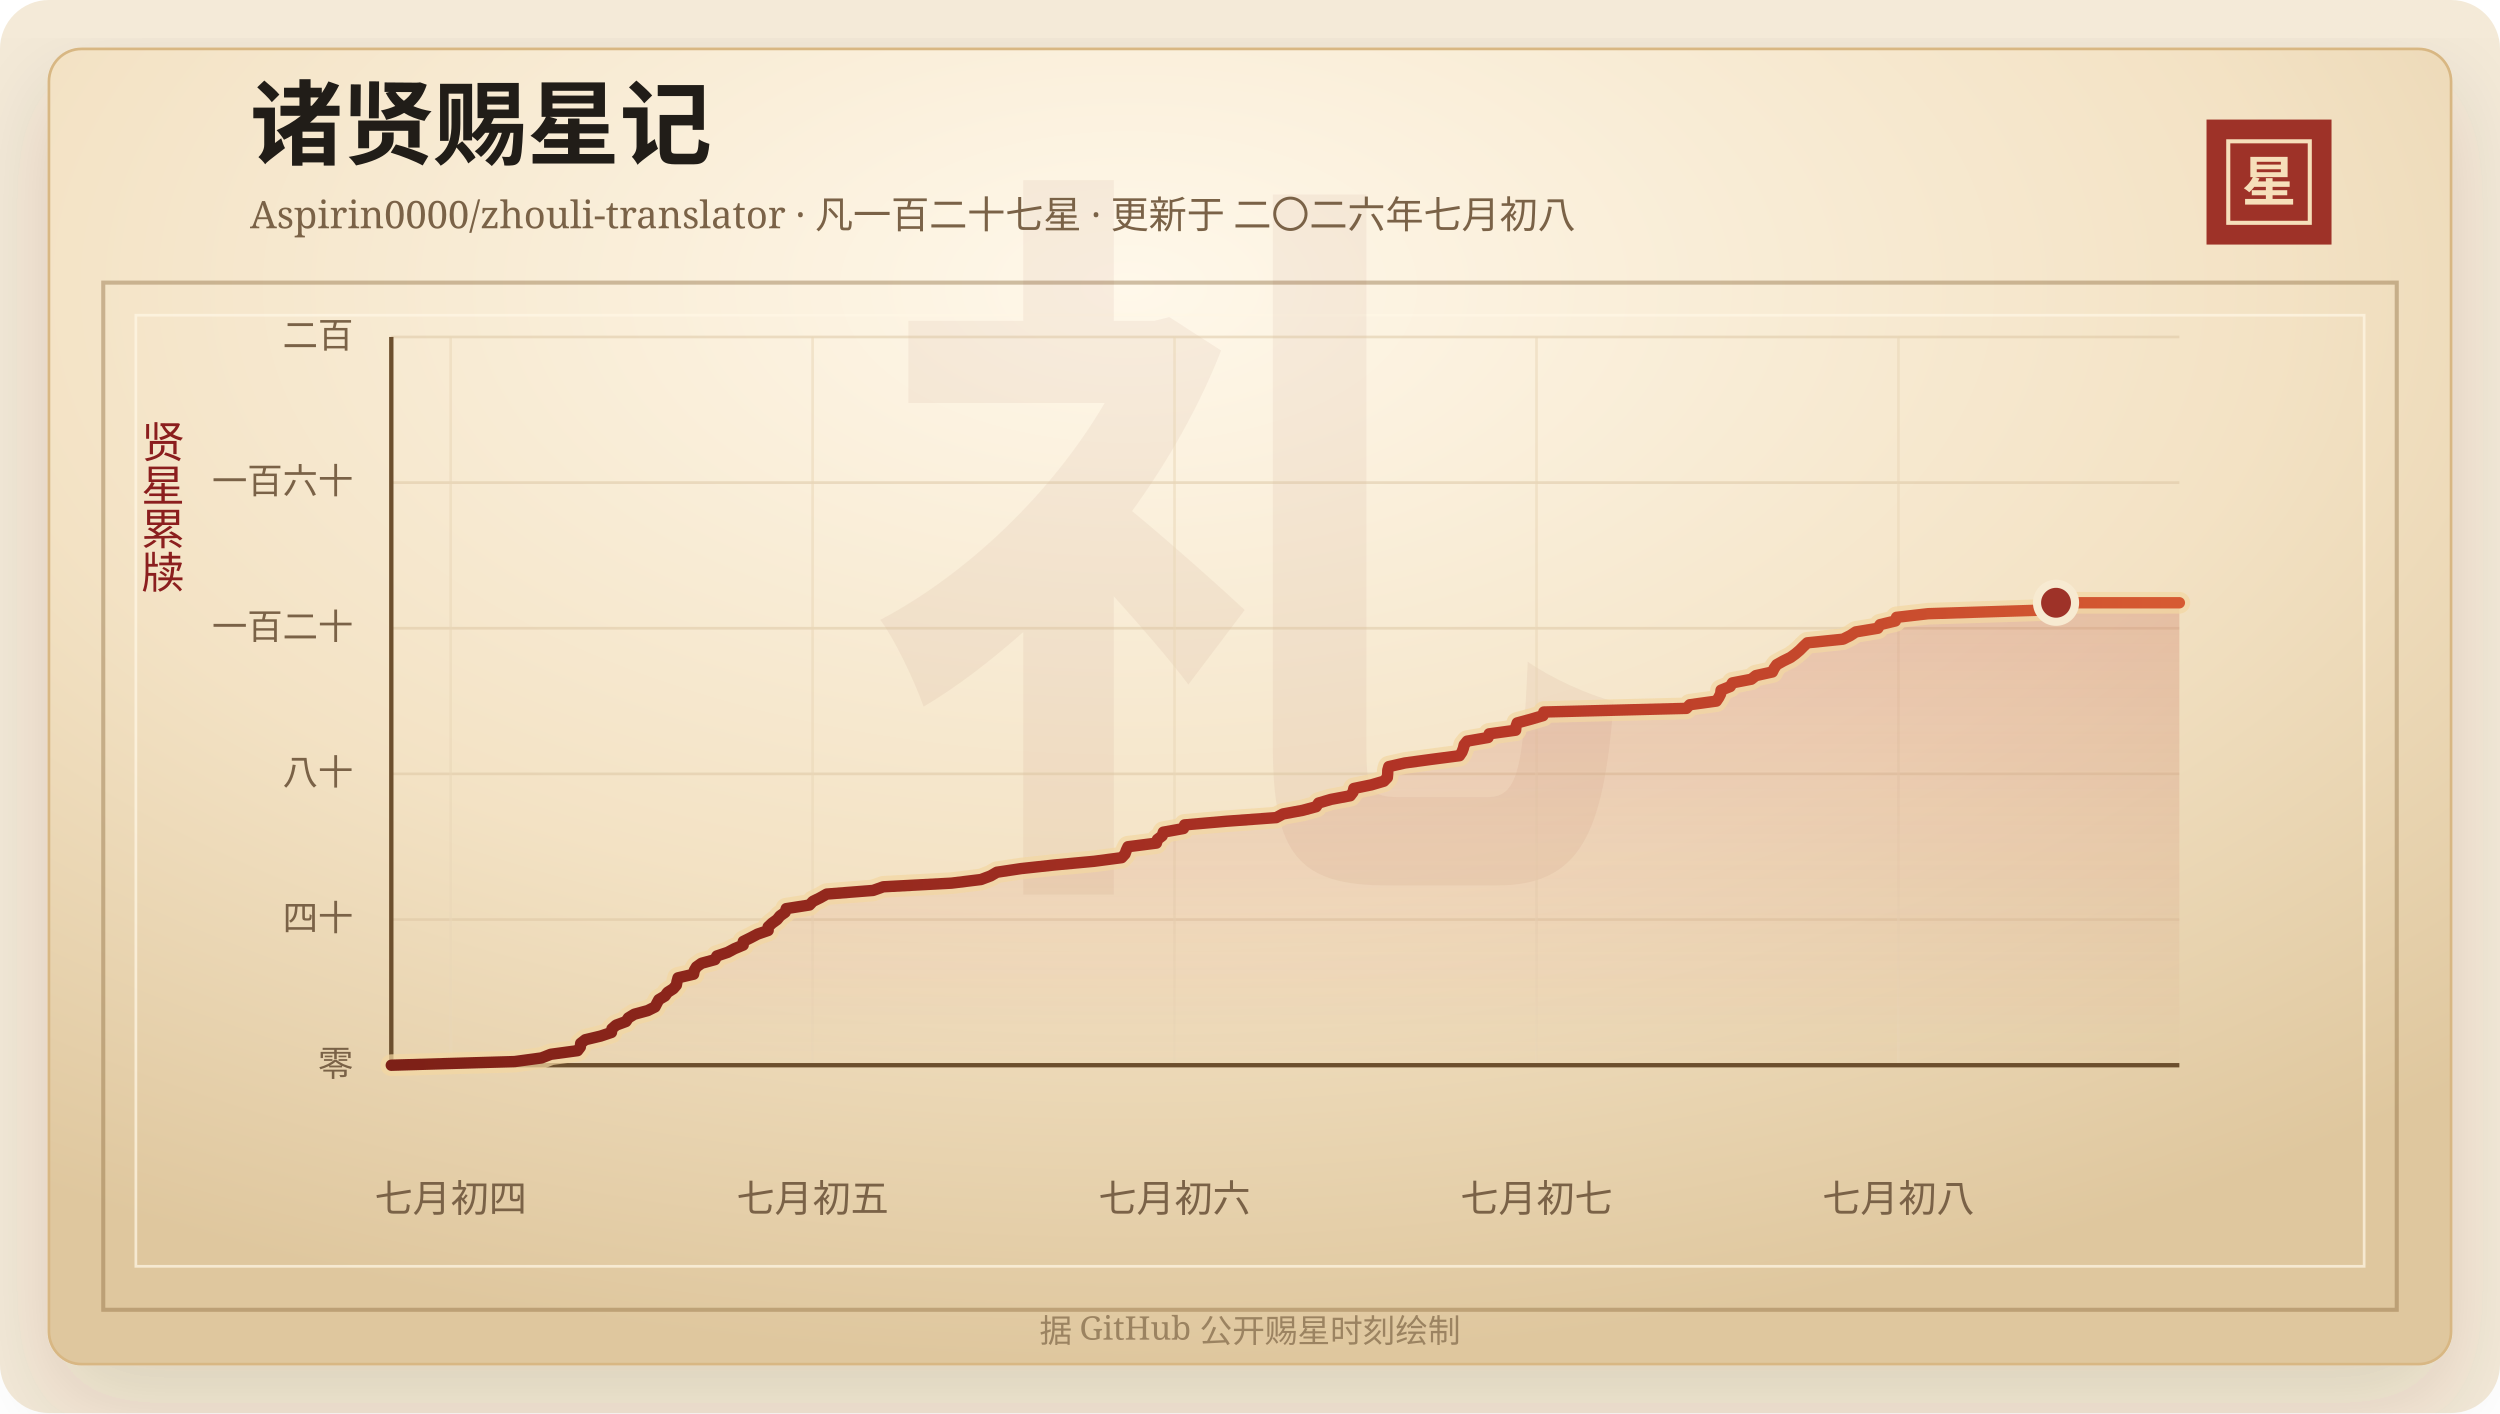
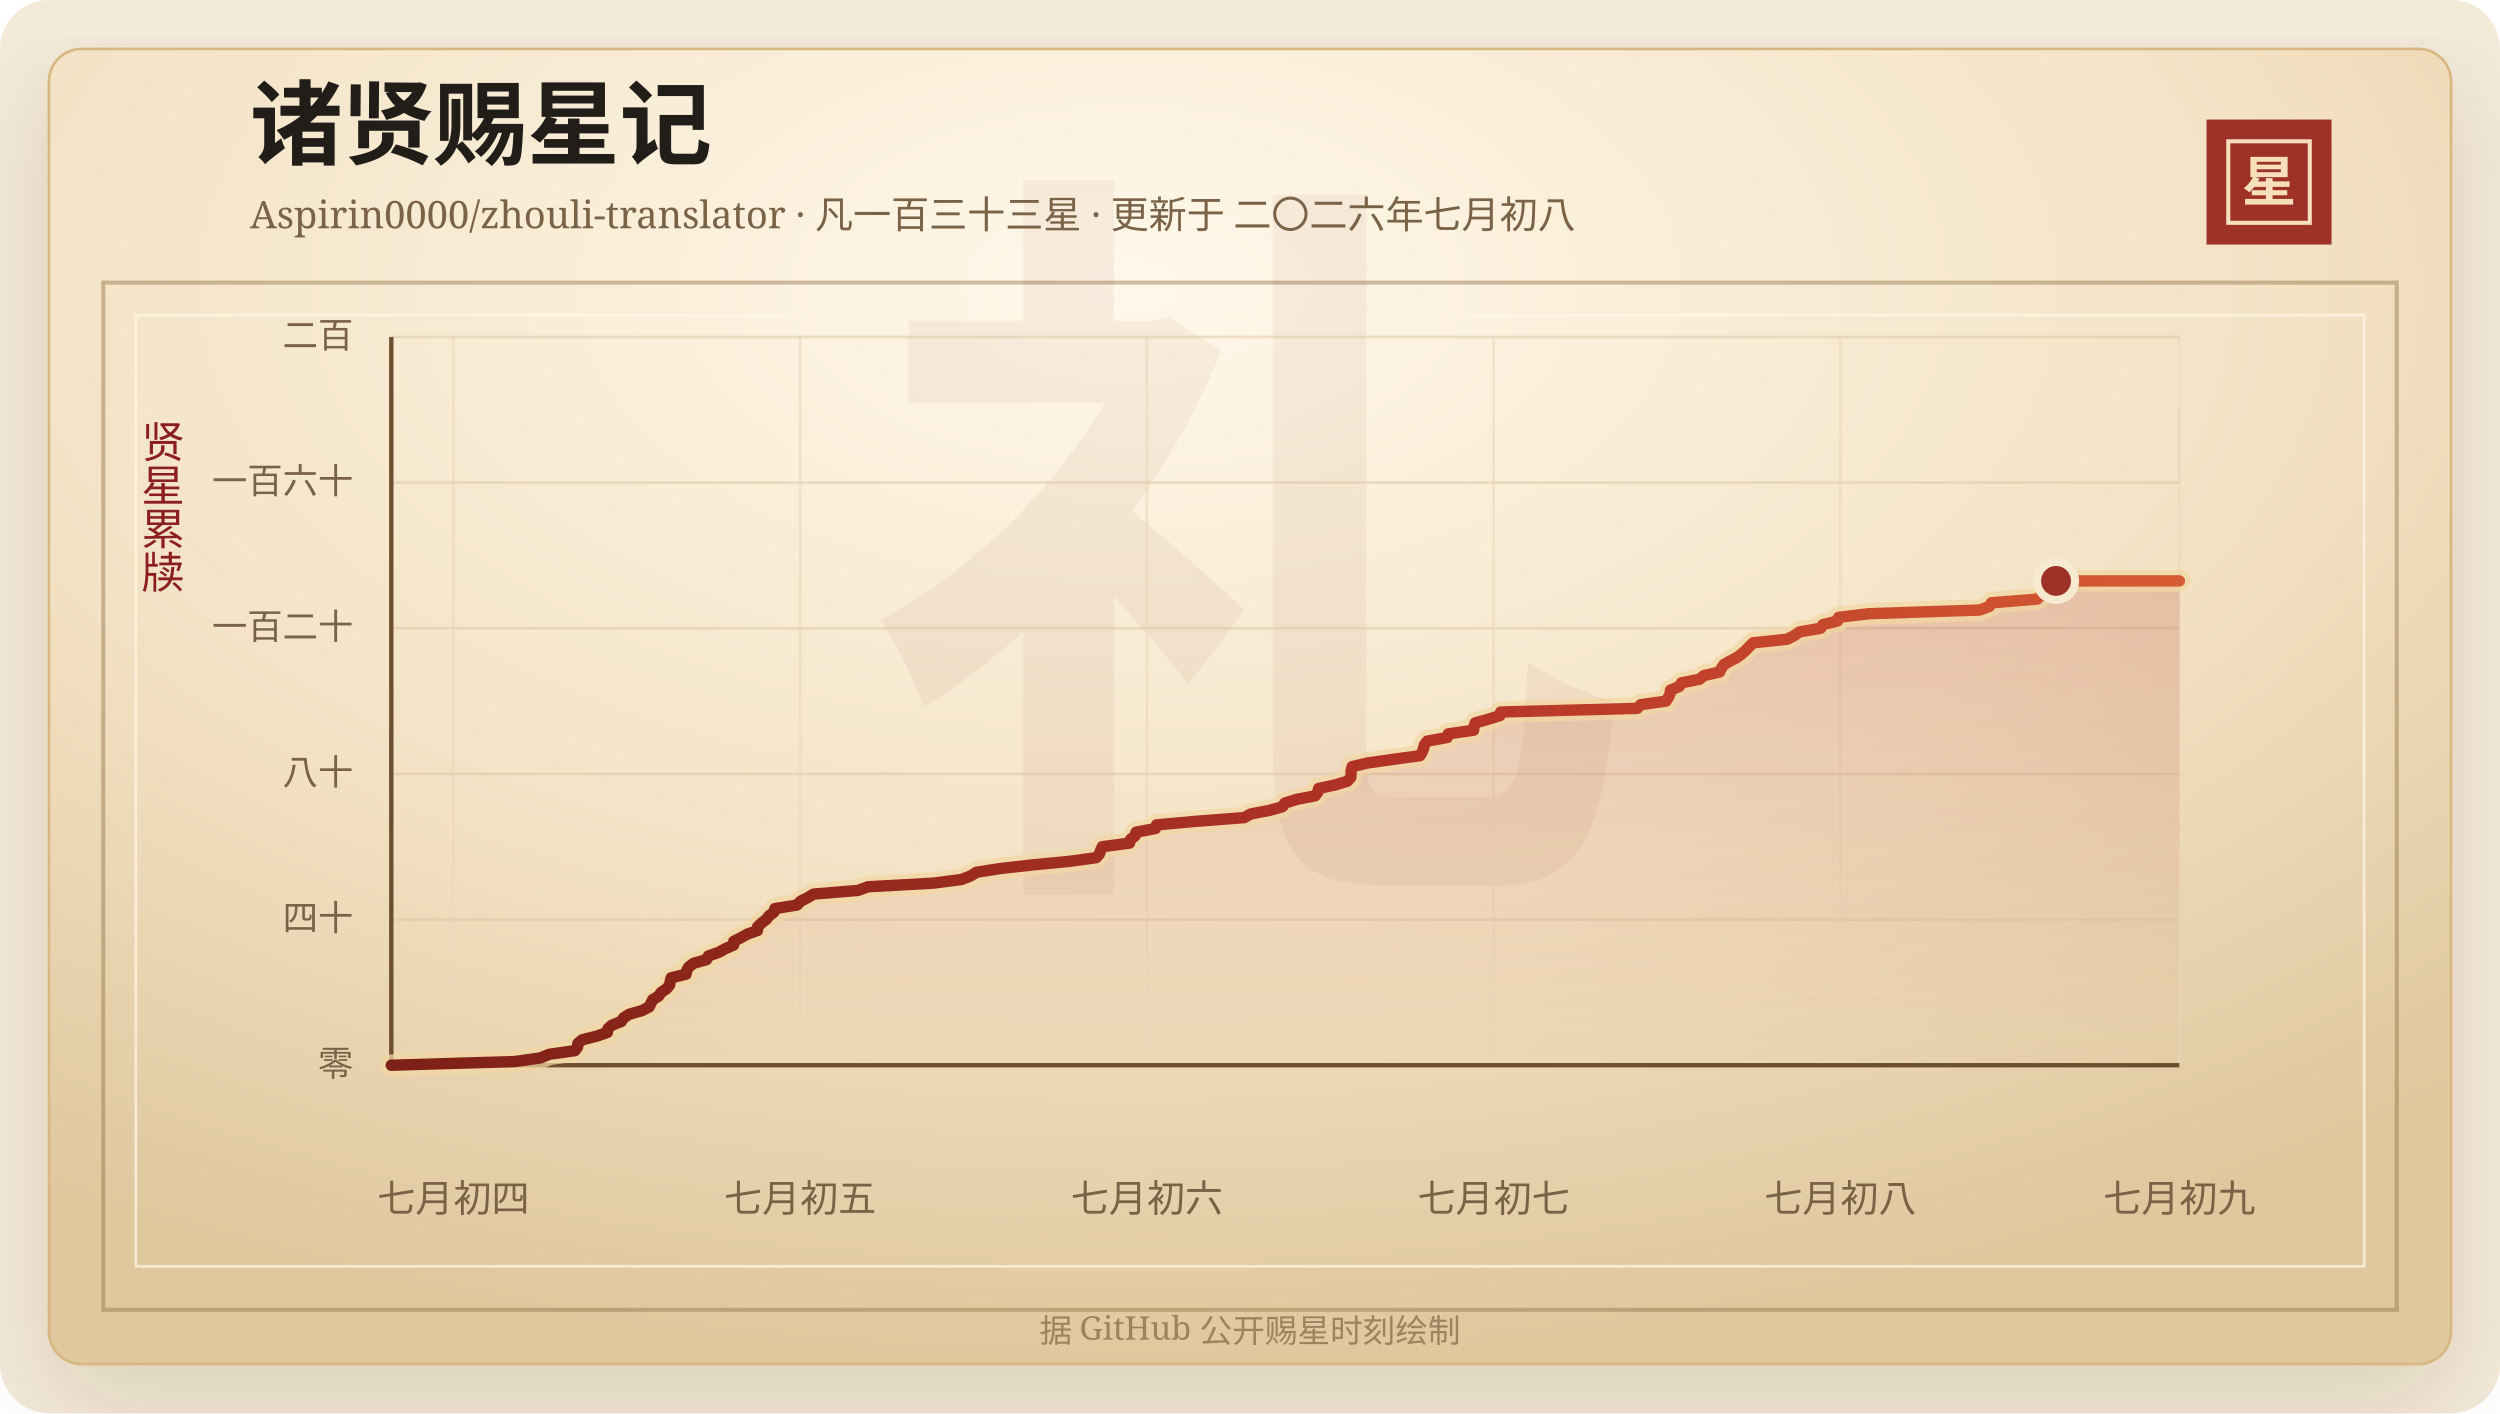
<svg xmlns="http://www.w3.org/2000/svg" width="920" height="520" viewBox="0 0 920 520" role="img" aria-labelledby="title desc">
  <defs>
    <linearGradient id="line" x1="0" x2="1" y1="0" y2="0">
      <stop offset="0%" stop-color="#7d2017" />
      <stop offset="58%" stop-color="#b33426" />
      <stop offset="100%" stop-color="#d65a32" />
    </linearGradient>
    <linearGradient id="area" x1="0" x2="0" y1="0" y2="1">
      <stop offset="0%" stop-color="#b33426" stop-opacity="0.2" />
      <stop offset="100%" stop-color="#b33426" stop-opacity="0" />
    </linearGradient>
    <radialGradient id="paper" cx="45%" cy="18%" r="82%">
      <stop offset="0%" stop-color="#fff8ea" />
      <stop offset="58%" stop-color="#f3e2c4" />
      <stop offset="100%" stop-color="#dfc79e" />
    </radialGradient>
    <filter id="shadow" x="-20%" y="-20%" width="140%" height="140%">
      <feDropShadow dx="0" dy="14" stdDeviation="18" flood-color="#3b2a20" flood-opacity="0.14" />
    </filter>
  </defs>
  <rect width="920" height="520" rx="18" fill="#f4ead8" />
  <rect x="18" y="18" width="884" height="484" rx="12" fill="url(#paper)" stroke="#d8b783" filter="url(#shadow)" />
  <rect x="38" y="104" width="844" height="378" fill="none" stroke="#8c6b3f" stroke-opacity="0.42" stroke-width="1.5" />
  <rect x="50" y="116" width="820" height="350" fill="none" stroke="#fff7e5" stroke-opacity="0.72" />
  <text x="460" y="304" text-anchor="middle" fill="#8c342a" fill-opacity="0.06" font-family="Songti SC, STSong, SimSun, serif" font-size="280" font-weight="700">礼</text>
  <text x="92" y="58" fill="#211d18" font-family="Songti SC, STSong, SimSun, serif" font-size="34" font-weight="700">诸贤赐星记</text>
-   <text x="92" y="84" fill="#7a6247" font-family="Songti SC, STSong, SimSun, serif" font-size="14.0">Aspirin0000/zhouli-translator · 凡一百二十七星 · 更新于 二〇二六年七月初八</text>
+   <text x="92" y="84" fill="#7a6247" font-family="Songti SC, STSong, SimSun, serif" font-size="14.0">Aspirin0000/zhouli-translator · 凡一百三十三星 · 更新于 二〇二六年七月初八</text>
  <rect x="812" y="44" width="46" height="46" fill="#9e3228" />
  <rect x="820" y="52" width="30" height="30" fill="none" stroke="#f6dfba" stroke-width="1.5" />
  <text x="835" y="74" text-anchor="middle" fill="#f6dfba" font-family="Songti SC, STSong, SimSun, serif" font-size="20" font-weight="700">星</text>
  <text x="60" y="166" text-anchor="middle" fill="#8b1e1e" font-family="Songti SC, STSong, SimSun, serif" font-size="16" writing-mode="vertical-rl">贤星累牍</text>
  <line x1="144" y1="392.00" x2="802" y2="392.00" stroke="#d9c29e" stroke-opacity="0.48" />
  <text x="130" y="396.00" text-anchor="end" fill="#7a6247" font-family="Songti SC, STSong, SimSun, serif" font-size="13">零</text>
  <line x1="144" y1="338.40" x2="802" y2="338.40" stroke="#d9c29e" stroke-opacity="0.48" />
  <text x="130" y="342.40" text-anchor="end" fill="#7a6247" font-family="Songti SC, STSong, SimSun, serif" font-size="13">四十</text>
  <line x1="144" y1="284.80" x2="802" y2="284.80" stroke="#d9c29e" stroke-opacity="0.48" />
  <text x="130" y="288.80" text-anchor="end" fill="#7a6247" font-family="Songti SC, STSong, SimSun, serif" font-size="13">八十</text>
  <line x1="144" y1="231.20" x2="802" y2="231.20" stroke="#d9c29e" stroke-opacity="0.48" />
  <text x="130" y="235.20" text-anchor="end" fill="#7a6247" font-family="Songti SC, STSong, SimSun, serif" font-size="13">一百二十</text>
  <line x1="144" y1="177.60" x2="802" y2="177.60" stroke="#d9c29e" stroke-opacity="0.48" />
  <text x="130" y="181.60" text-anchor="end" fill="#7a6247" font-family="Songti SC, STSong, SimSun, serif" font-size="13">一百六十</text>
  <line x1="144" y1="124.00" x2="802" y2="124.00" stroke="#d9c29e" stroke-opacity="0.48" />
  <text x="130" y="128.00" text-anchor="end" fill="#7a6247" font-family="Songti SC, STSong, SimSun, serif" font-size="13">二百</text>
-   <line x1="165.85" y1="124" x2="165.85" y2="392" stroke="#ead6b7" stroke-opacity="0.54" />
-   <text x="165.85" y="446" text-anchor="middle" fill="#7a6247" font-family="Songti SC, STSong, SimSun, serif" font-size="14">七月初四</text>
-   <line x1="299.04" y1="124" x2="299.04" y2="392" stroke="#ead6b7" stroke-opacity="0.54" />
-   <text x="299.04" y="446" text-anchor="middle" fill="#7a6247" font-family="Songti SC, STSong, SimSun, serif" font-size="14">七月初五</text>
-   <line x1="432.23" y1="124" x2="432.23" y2="392" stroke="#ead6b7" stroke-opacity="0.54" />
-   <text x="432.23" y="446" text-anchor="middle" fill="#7a6247" font-family="Songti SC, STSong, SimSun, serif" font-size="14">七月初六</text>
-   <line x1="565.42" y1="124" x2="565.42" y2="392" stroke="#ead6b7" stroke-opacity="0.54" />
-   <text x="565.42" y="446" text-anchor="middle" fill="#7a6247" font-family="Songti SC, STSong, SimSun, serif" font-size="14">七月初七</text>
-   <line x1="698.61" y1="124" x2="698.61" y2="392" stroke="#ead6b7" stroke-opacity="0.54" />
-   <text x="698.61" y="446" text-anchor="middle" fill="#7a6247" font-family="Songti SC, STSong, SimSun, serif" font-size="14">七月初八</text>
+   <line x1="166.84" y1="124" x2="166.84" y2="392" stroke="#ead6b7" stroke-opacity="0.54" />
+   <text x="166.84" y="446" text-anchor="middle" fill="#7a6247" font-family="Songti SC, STSong, SimSun, serif" font-size="14">七月初四</text>
+   <line x1="294.44" y1="124" x2="294.44" y2="392" stroke="#ead6b7" stroke-opacity="0.54" />
+   <text x="294.44" y="446" text-anchor="middle" fill="#7a6247" font-family="Songti SC, STSong, SimSun, serif" font-size="14">七月初五</text>
+   <line x1="422.05" y1="124" x2="422.05" y2="392" stroke="#ead6b7" stroke-opacity="0.54" />
+   <text x="422.05" y="446" text-anchor="middle" fill="#7a6247" font-family="Songti SC, STSong, SimSun, serif" font-size="14">七月初六</text>
+   <line x1="549.66" y1="124" x2="549.66" y2="392" stroke="#ead6b7" stroke-opacity="0.54" />
+   <text x="549.66" y="446" text-anchor="middle" fill="#7a6247" font-family="Songti SC, STSong, SimSun, serif" font-size="14">七月初七</text>
+   <line x1="677.26" y1="124" x2="677.26" y2="392" stroke="#ead6b7" stroke-opacity="0.54" />
+   <text x="677.26" y="446" text-anchor="middle" fill="#7a6247" font-family="Songti SC, STSong, SimSun, serif" font-size="14">七月初八</text>
+   <line x1="802.00" y1="124" x2="802.00" y2="392" stroke="#ead6b7" stroke-opacity="0.54" />
+   <text x="802.00" y="446" text-anchor="middle" fill="#7a6247" font-family="Songti SC, STSong, SimSun, serif" font-size="14">七月初九</text>
  <line x1="144" y1="392" x2="802" y2="392" stroke="#6c4f2e" stroke-width="1.6" />
  <line x1="144" y1="124" x2="144" y2="392" stroke="#6c4f2e" stroke-width="1.6" />
-   <polygon points="144.00,392.00 144.00,392.00 189.38,390.66 199.26,389.32 202.68,387.98 212.54,386.64 213.56,385.30 213.69,383.96 215.40,382.62 221.01,381.28 225.01,379.94 225.20,378.60 226.72,377.26 230.34,375.92 231.24,374.58 233.42,373.24 238.34,371.90 241.03,370.56 241.72,369.22 242.44,367.88 244.69,366.54 245.66,365.20 247.75,363.86 248.90,362.52 249.15,361.18 249.52,359.84 255.24,358.50 255.49,357.16 256.29,355.82 258.18,354.48 263.10,353.14 263.81,351.80 267.79,350.46 270.30,349.12 273.49,347.78 273.54,346.44 276.24,345.10 278.78,343.76 282.67,342.42 282.69,341.08 284.12,339.74 285.96,338.40 287.05,337.06 288.92,335.72 289.34,334.38 297.88,333.04 299.15,331.70 301.87,330.36 304.23,329.02 321.29,327.68 325.05,326.34 350.13,325.00 361.02,323.66 364.56,322.32 366.86,320.98 375.78,319.64 388.14,318.30 402.61,316.96 412.77,315.62 414.00,314.28 414.47,312.94 415.10,311.60 425.56,310.26 425.94,308.92 427.68,307.58 428.10,306.24 435.51,304.90 435.93,303.56 451.33,302.22 469.65,300.88 472.13,299.54 479.40,298.20 484.35,296.86 485.24,295.52 489.76,294.18 496.89,292.84 497.90,291.50 498.21,290.16 504.69,288.82 509.25,287.48 510.54,286.14 510.67,284.80 510.70,283.46 511.08,282.12 516.98,280.78 526.80,279.44 537.09,278.10 537.99,276.76 538.50,275.42 538.83,274.08 539.91,272.74 547.61,271.40 548.01,270.06 557.75,268.72 557.88,267.38 558.34,266.04 563.26,264.70 567.82,263.36 568.14,262.02 620.59,260.68 621.86,259.34 631.63,258.00 632.52,256.66 633.20,255.32 633.35,253.98 636.71,252.64 637.53,251.30 644.47,249.96 646.17,248.62 652.24,247.28 652.89,245.94 653.83,244.60 656.22,243.26 658.94,241.92 660.78,240.58 662.34,239.24 663.66,237.90 665.10,236.56 678.22,235.22 680.90,233.88 682.95,232.54 691.03,231.20 691.89,229.86 697.48,228.52 697.92,227.18 709.56,225.84 752.10,224.50 755.83,223.16 756.62,221.82 802.00,221.82 802.00,392.00" fill="url(#area)" />
-   <polyline points="144.00,392.00 189.38,390.66 199.26,389.32 202.68,387.98 212.54,386.64 213.56,385.30 213.69,383.96 215.40,382.62 221.01,381.28 225.01,379.94 225.20,378.60 226.72,377.26 230.34,375.92 231.24,374.58 233.42,373.24 238.34,371.90 241.03,370.56 241.72,369.22 242.44,367.88 244.69,366.54 245.66,365.20 247.75,363.86 248.90,362.52 249.15,361.18 249.52,359.84 255.24,358.50 255.49,357.16 256.29,355.82 258.18,354.48 263.10,353.14 263.81,351.80 267.79,350.46 270.30,349.12 273.49,347.78 273.54,346.44 276.24,345.10 278.78,343.76 282.67,342.42 282.69,341.08 284.12,339.74 285.96,338.40 287.05,337.06 288.92,335.72 289.34,334.38 297.88,333.04 299.15,331.70 301.87,330.36 304.23,329.02 321.29,327.68 325.05,326.34 350.13,325.00 361.02,323.66 364.56,322.32 366.86,320.98 375.78,319.64 388.14,318.30 402.61,316.96 412.77,315.62 414.00,314.28 414.47,312.94 415.10,311.60 425.56,310.26 425.94,308.92 427.68,307.58 428.10,306.24 435.51,304.90 435.93,303.56 451.33,302.22 469.65,300.88 472.13,299.54 479.40,298.20 484.35,296.86 485.24,295.52 489.76,294.18 496.89,292.84 497.90,291.50 498.21,290.16 504.69,288.82 509.25,287.48 510.54,286.14 510.67,284.80 510.70,283.46 511.08,282.12 516.98,280.78 526.80,279.44 537.09,278.10 537.99,276.76 538.50,275.42 538.83,274.08 539.91,272.74 547.61,271.40 548.01,270.06 557.75,268.72 557.88,267.38 558.34,266.04 563.26,264.70 567.82,263.36 568.14,262.02 620.59,260.68 621.86,259.34 631.63,258.00 632.52,256.66 633.20,255.32 633.35,253.98 636.71,252.64 637.53,251.30 644.47,249.96 646.17,248.62 652.24,247.28 652.89,245.94 653.83,244.60 656.22,243.26 658.94,241.92 660.78,240.58 662.34,239.24 663.66,237.90 665.10,236.56 678.22,235.22 680.90,233.88 682.95,232.54 691.03,231.20 691.89,229.86 697.48,228.52 697.92,227.18 709.56,225.84 752.10,224.50 755.83,223.16 756.62,221.82 802.00,221.82" fill="none" stroke="#f3d7a2" stroke-width="8" stroke-linecap="round" stroke-linejoin="round" opacity="0.72" />
-   <polyline points="144.00,392.00 189.38,390.66 199.26,389.32 202.68,387.98 212.54,386.64 213.56,385.30 213.69,383.96 215.40,382.62 221.01,381.28 225.01,379.94 225.20,378.60 226.72,377.26 230.34,375.92 231.24,374.58 233.42,373.24 238.34,371.90 241.03,370.56 241.72,369.22 242.44,367.88 244.69,366.54 245.66,365.20 247.75,363.86 248.90,362.52 249.15,361.18 249.52,359.84 255.24,358.50 255.49,357.16 256.29,355.82 258.18,354.48 263.10,353.14 263.81,351.80 267.79,350.46 270.30,349.12 273.49,347.78 273.54,346.44 276.24,345.10 278.78,343.76 282.67,342.42 282.69,341.08 284.12,339.74 285.96,338.40 287.05,337.06 288.92,335.72 289.34,334.38 297.88,333.04 299.15,331.70 301.87,330.36 304.23,329.02 321.29,327.68 325.05,326.34 350.13,325.00 361.02,323.66 364.56,322.32 366.86,320.98 375.78,319.64 388.14,318.30 402.61,316.96 412.77,315.62 414.00,314.28 414.47,312.94 415.10,311.60 425.56,310.26 425.94,308.92 427.68,307.58 428.10,306.24 435.51,304.90 435.93,303.56 451.33,302.22 469.65,300.88 472.13,299.54 479.40,298.20 484.35,296.86 485.24,295.52 489.76,294.18 496.89,292.84 497.90,291.50 498.21,290.16 504.69,288.82 509.25,287.48 510.54,286.14 510.67,284.80 510.70,283.46 511.08,282.12 516.98,280.78 526.80,279.44 537.09,278.10 537.99,276.76 538.50,275.42 538.83,274.08 539.91,272.74 547.61,271.40 548.01,270.06 557.75,268.72 557.88,267.38 558.34,266.04 563.26,264.70 567.82,263.36 568.14,262.02 620.59,260.68 621.86,259.34 631.63,258.00 632.52,256.66 633.20,255.32 633.35,253.98 636.71,252.64 637.53,251.30 644.47,249.96 646.17,248.62 652.24,247.28 652.89,245.94 653.83,244.60 656.22,243.26 658.94,241.92 660.78,240.58 662.34,239.24 663.66,237.90 665.10,236.56 678.22,235.22 680.90,233.88 682.95,232.54 691.03,231.20 691.89,229.86 697.48,228.52 697.92,227.18 709.56,225.84 752.10,224.50 755.83,223.16 756.62,221.82 802.00,221.82" fill="none" stroke="url(#line)" stroke-width="4.2" stroke-linecap="round" stroke-linejoin="round" />
-   <circle cx="756.62" cy="221.82" r="7" fill="#9e3228" stroke="#f7ead1" stroke-width="3" />
+   <polygon points="144.00,392.00 144.00,392.00 189.38,390.66 198.84,389.32 202.12,387.98 211.57,386.64 212.55,385.30 212.67,383.96 214.31,382.62 219.69,381.28 223.52,379.94 223.70,378.60 225.16,377.26 228.63,375.92 229.48,374.58 231.57,373.24 236.29,371.90 238.86,370.56 239.53,369.22 240.21,367.88 242.38,366.54 243.30,365.20 245.30,363.86 246.41,362.52 246.64,361.18 247.00,359.84 252.48,358.50 252.72,357.16 253.49,355.82 255.29,354.48 260.01,353.14 260.69,351.80 264.51,350.46 266.91,349.12 269.97,347.78 270.01,346.44 272.60,345.10 275.03,343.76 278.76,342.42 278.78,341.08 280.15,339.74 281.91,338.40 282.96,337.06 284.75,335.72 285.15,334.38 293.33,333.04 294.55,331.70 297.15,330.36 299.42,329.02 315.76,327.68 319.36,326.34 343.39,325.00 353.83,323.66 357.21,322.32 359.42,320.98 367.97,319.64 379.81,318.30 393.68,316.96 403.41,315.62 404.58,314.28 405.03,312.94 405.63,311.60 415.66,310.26 416.02,308.92 417.70,307.58 418.09,306.24 425.20,304.90 425.59,303.56 440.35,302.22 457.90,300.88 460.28,299.54 467.25,298.20 471.98,296.86 472.84,295.52 477.17,294.18 484.01,292.84 484.97,291.50 485.26,290.16 491.47,288.82 495.85,287.48 497.08,286.14 497.20,284.80 497.23,283.46 497.60,282.12 503.25,280.78 512.65,279.44 522.52,278.10 523.38,276.76 523.87,275.42 524.19,274.08 525.22,272.74 532.59,271.40 532.98,270.06 542.31,268.72 542.43,267.38 542.87,266.04 547.59,264.70 551.96,263.36 552.26,262.02 602.52,260.68 603.74,259.34 613.10,258.00 613.94,256.66 614.59,255.32 614.74,253.98 617.96,252.64 618.75,251.30 625.39,249.96 627.03,248.62 632.84,247.28 633.46,245.94 634.36,244.60 636.65,243.26 639.26,241.92 641.02,240.58 642.52,239.24 643.78,237.90 645.16,236.56 657.73,235.22 660.30,233.88 662.26,232.54 670.00,231.20 670.83,229.86 676.19,228.52 676.60,227.18 687.76,225.84 728.51,224.50 732.09,223.16 732.85,221.82 749.66,220.48 751.06,219.14 752.82,217.80 756.10,216.46 756.56,215.12 756.62,213.78 802.00,213.78 802.00,392.00" fill="url(#area)" />
+   <polyline points="144.00,392.00 189.38,390.66 198.84,389.32 202.12,387.98 211.57,386.64 212.55,385.30 212.67,383.96 214.31,382.62 219.69,381.28 223.52,379.94 223.70,378.60 225.16,377.26 228.63,375.92 229.48,374.58 231.57,373.24 236.29,371.90 238.86,370.56 239.53,369.22 240.21,367.88 242.38,366.54 243.30,365.20 245.30,363.86 246.41,362.52 246.64,361.18 247.00,359.84 252.48,358.50 252.72,357.16 253.49,355.82 255.29,354.48 260.01,353.14 260.69,351.80 264.51,350.46 266.91,349.12 269.97,347.78 270.01,346.44 272.60,345.10 275.03,343.76 278.76,342.42 278.78,341.08 280.15,339.74 281.91,338.40 282.96,337.06 284.75,335.72 285.15,334.38 293.33,333.04 294.55,331.70 297.15,330.36 299.42,329.02 315.76,327.68 319.36,326.34 343.39,325.00 353.83,323.66 357.21,322.32 359.42,320.98 367.97,319.64 379.81,318.30 393.68,316.96 403.41,315.62 404.58,314.28 405.03,312.94 405.63,311.60 415.66,310.26 416.02,308.92 417.70,307.58 418.09,306.24 425.20,304.90 425.59,303.56 440.35,302.22 457.90,300.88 460.28,299.54 467.25,298.20 471.98,296.86 472.84,295.52 477.17,294.18 484.01,292.84 484.97,291.50 485.26,290.16 491.47,288.82 495.85,287.48 497.08,286.14 497.20,284.80 497.23,283.46 497.60,282.12 503.25,280.78 512.65,279.44 522.52,278.10 523.38,276.76 523.87,275.42 524.19,274.08 525.22,272.74 532.59,271.40 532.98,270.06 542.31,268.72 542.43,267.38 542.87,266.04 547.59,264.70 551.96,263.36 552.26,262.02 602.52,260.68 603.74,259.34 613.10,258.00 613.94,256.66 614.59,255.32 614.74,253.98 617.96,252.64 618.75,251.30 625.39,249.96 627.03,248.62 632.84,247.28 633.46,245.94 634.36,244.60 636.65,243.26 639.26,241.92 641.02,240.58 642.52,239.24 643.78,237.90 645.16,236.56 657.73,235.22 660.30,233.88 662.26,232.54 670.00,231.20 670.83,229.86 676.19,228.52 676.60,227.18 687.76,225.84 728.51,224.50 732.09,223.16 732.85,221.82 749.66,220.48 751.06,219.14 752.82,217.80 756.10,216.46 756.56,215.12 756.62,213.78 802.00,213.78" fill="none" stroke="#f3d7a2" stroke-width="8" stroke-linecap="round" stroke-linejoin="round" opacity="0.72" />
+   <polyline points="144.00,392.00 189.38,390.66 198.84,389.32 202.12,387.98 211.57,386.64 212.55,385.30 212.67,383.96 214.31,382.62 219.69,381.28 223.52,379.94 223.70,378.60 225.16,377.26 228.63,375.92 229.48,374.58 231.57,373.24 236.29,371.90 238.86,370.56 239.53,369.22 240.21,367.88 242.38,366.54 243.30,365.20 245.30,363.86 246.41,362.52 246.64,361.18 247.00,359.84 252.48,358.50 252.72,357.16 253.49,355.82 255.29,354.48 260.01,353.14 260.69,351.80 264.51,350.46 266.91,349.12 269.97,347.78 270.01,346.44 272.60,345.10 275.03,343.76 278.76,342.42 278.78,341.08 280.15,339.74 281.91,338.40 282.96,337.06 284.75,335.72 285.15,334.38 293.33,333.04 294.55,331.70 297.15,330.36 299.42,329.02 315.76,327.68 319.36,326.34 343.39,325.00 353.83,323.66 357.21,322.32 359.42,320.98 367.97,319.64 379.81,318.30 393.68,316.96 403.41,315.62 404.58,314.28 405.03,312.94 405.63,311.60 415.66,310.26 416.02,308.92 417.70,307.58 418.09,306.24 425.20,304.90 425.59,303.56 440.35,302.22 457.90,300.88 460.28,299.54 467.25,298.20 471.98,296.86 472.84,295.52 477.17,294.18 484.01,292.84 484.97,291.50 485.26,290.16 491.47,288.82 495.85,287.48 497.08,286.14 497.20,284.80 497.23,283.46 497.60,282.12 503.25,280.78 512.65,279.44 522.52,278.10 523.38,276.76 523.87,275.42 524.19,274.08 525.22,272.74 532.59,271.40 532.98,270.06 542.31,268.72 542.43,267.38 542.87,266.04 547.59,264.70 551.96,263.36 552.26,262.02 602.52,260.68 603.74,259.34 613.10,258.00 613.94,256.66 614.59,255.32 614.74,253.98 617.96,252.64 618.75,251.30 625.39,249.96 627.03,248.62 632.84,247.28 633.46,245.94 634.36,244.60 636.65,243.26 639.26,241.92 641.02,240.58 642.52,239.24 643.78,237.90 645.16,236.56 657.73,235.22 660.30,233.88 662.26,232.54 670.00,231.20 670.83,229.86 676.19,228.52 676.60,227.18 687.76,225.84 728.51,224.50 732.09,223.16 732.85,221.82 749.66,220.48 751.06,219.14 752.82,217.80 756.10,216.46 756.56,215.12 756.62,213.78 802.00,213.78" fill="none" stroke="url(#line)" stroke-width="4.2" stroke-linecap="round" stroke-linejoin="round" />
+   <circle cx="756.62" cy="213.78" r="7" fill="#9e3228" stroke="#f7ead1" stroke-width="3" />
  <text x="460" y="494" text-anchor="middle" fill="#9b8361" font-family="Songti SC, STSong, SimSun, serif" font-size="12">据 GitHub 公开赐星时刻绘制</text>
</svg>
